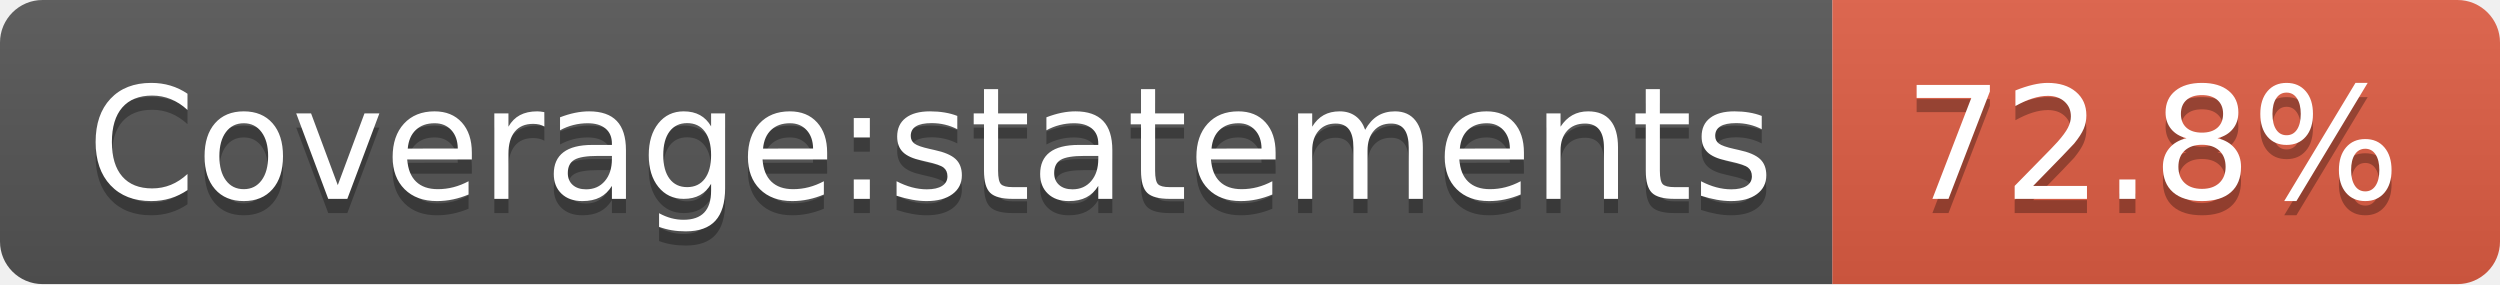
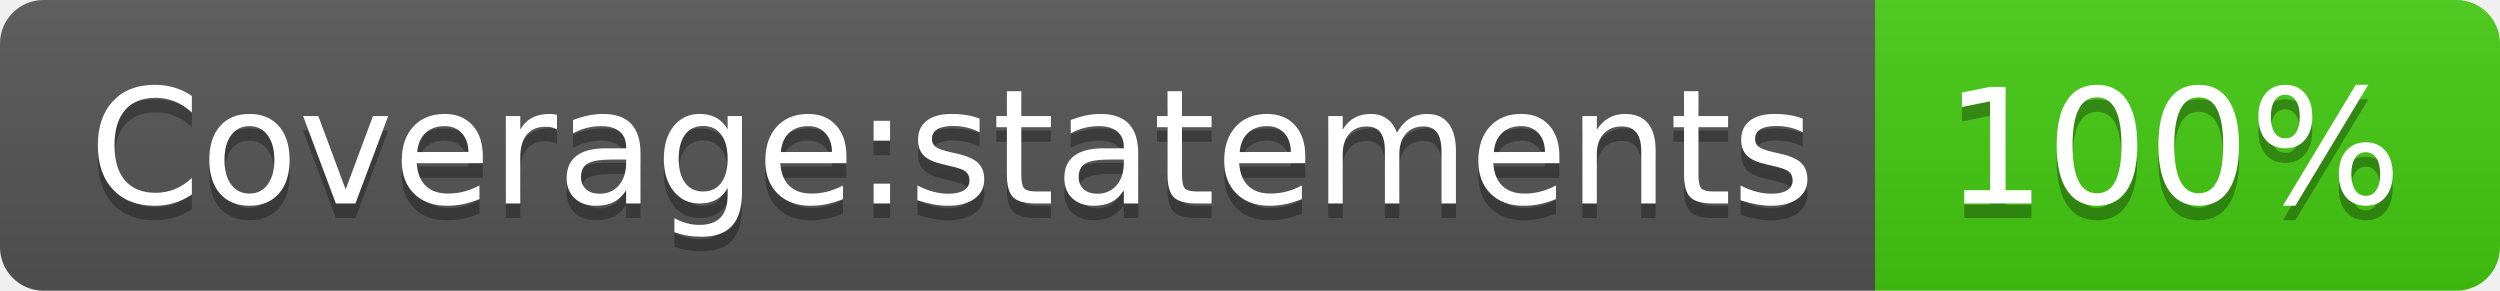
- <svg xmlns="http://www.w3.org/2000/svg" width="176" height="20" role="img" aria-label="Coverage:statements: 72.8%">
+ <svg xmlns="http://www.w3.org/2000/svg" width="172" height="20" role="img" aria-label="Coverage:statements: 100%">
  <linearGradient id="s" x2="0" y2="100%">
    <stop offset="0" stop-color="#bbb" stop-opacity=".1" />
    <stop offset="1" stop-opacity=".1" />
  </linearGradient>
  <clipPath id="r">
-     <rect width="176" height="20" rx="3" fill="#fff" />
+     <rect width="172" height="20" rx="3" fill="#fff" />
  </clipPath>
  <g clip-path="url(#r)">
    <rect width="129" height="20" fill="#555" />
-     <rect x="129" width="47" height="20" fill="#e05d44" />
-     <rect width="176" height="20" fill="url(#s)" />
+     <rect x="129" width="43" height="20" fill="#4c1" />
+     <rect width="172" height="20" fill="url(#s)" />
  </g>
  <g fill="#fff" text-anchor="middle" font-family="Verdana,Geneva,DejaVu Sans,sans-serif" text-rendering="geometricPrecision" font-size="110">
    <text aria-hidden="true" x="655" y="150" fill="#010101" fill-opacity=".3" transform="scale(.1)" textLength="1190">Coverage:statements</text>
    <text x="655" y="140" transform="scale(.1)" fill="#fff" textLength="1190">Coverage:statements</text>
-     <text aria-hidden="true" x="1515" y="150" fill="#010101" fill-opacity=".3" transform="scale(.1)" textLength="370">72.8%</text>
-     <text x="1515" y="140" transform="scale(.1)" fill="#fff" textLength="370">72.8%</text>
+     <text aria-hidden="true" x="1495" y="150" fill="#010101" fill-opacity=".3" transform="scale(.1)" textLength="330">100%</text>
+     <text x="1495" y="140" transform="scale(.1)" fill="#fff" textLength="330">100%</text>
  </g>
</svg>
